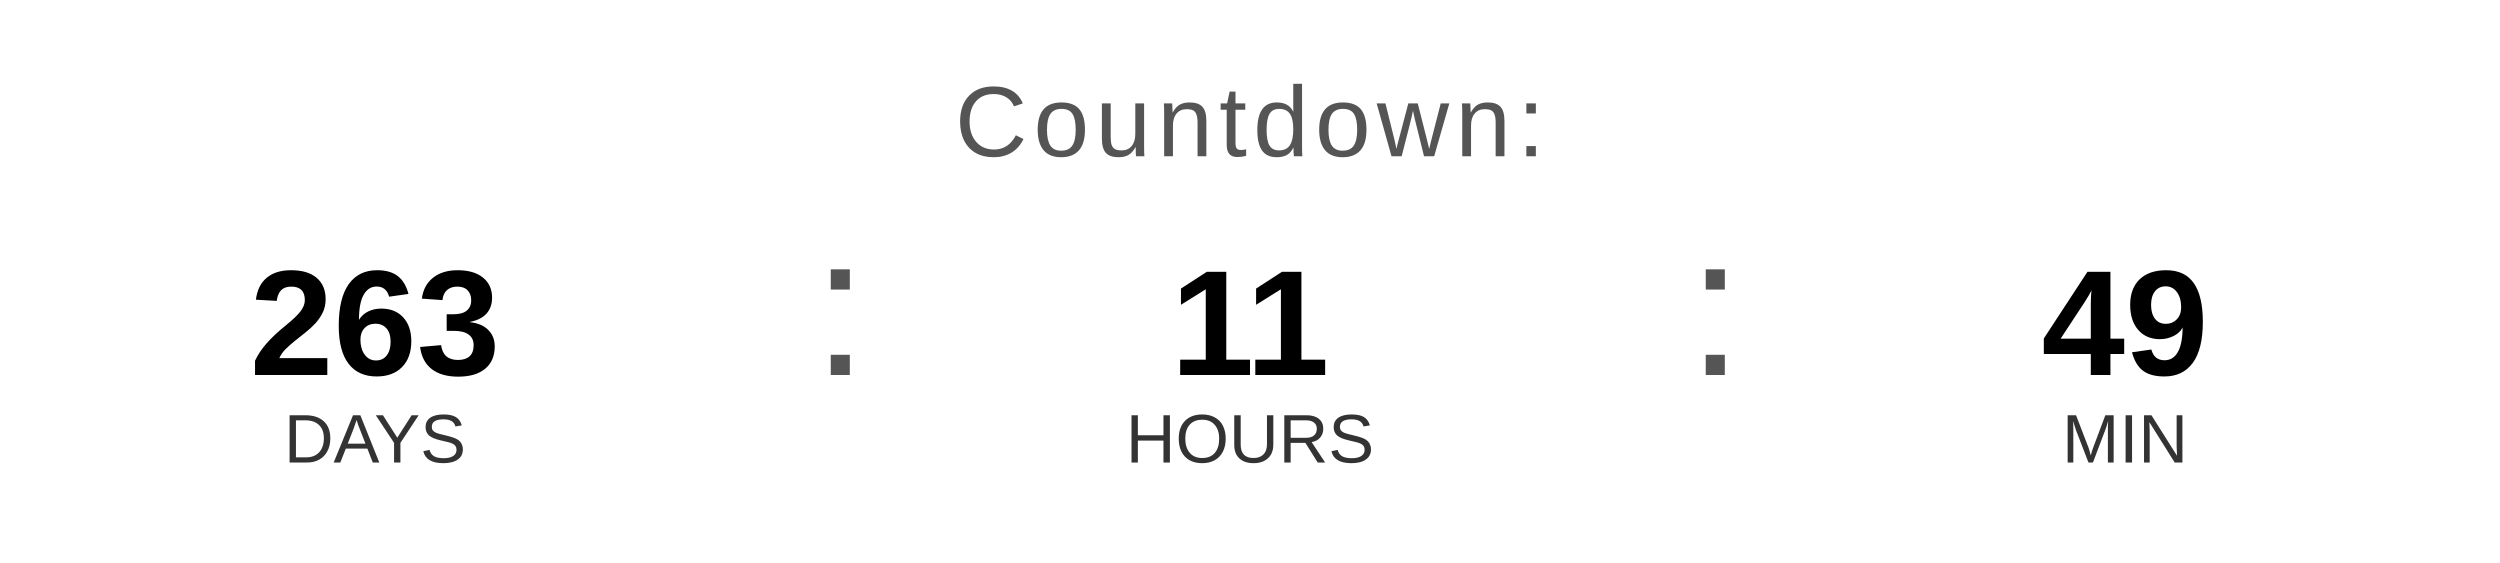
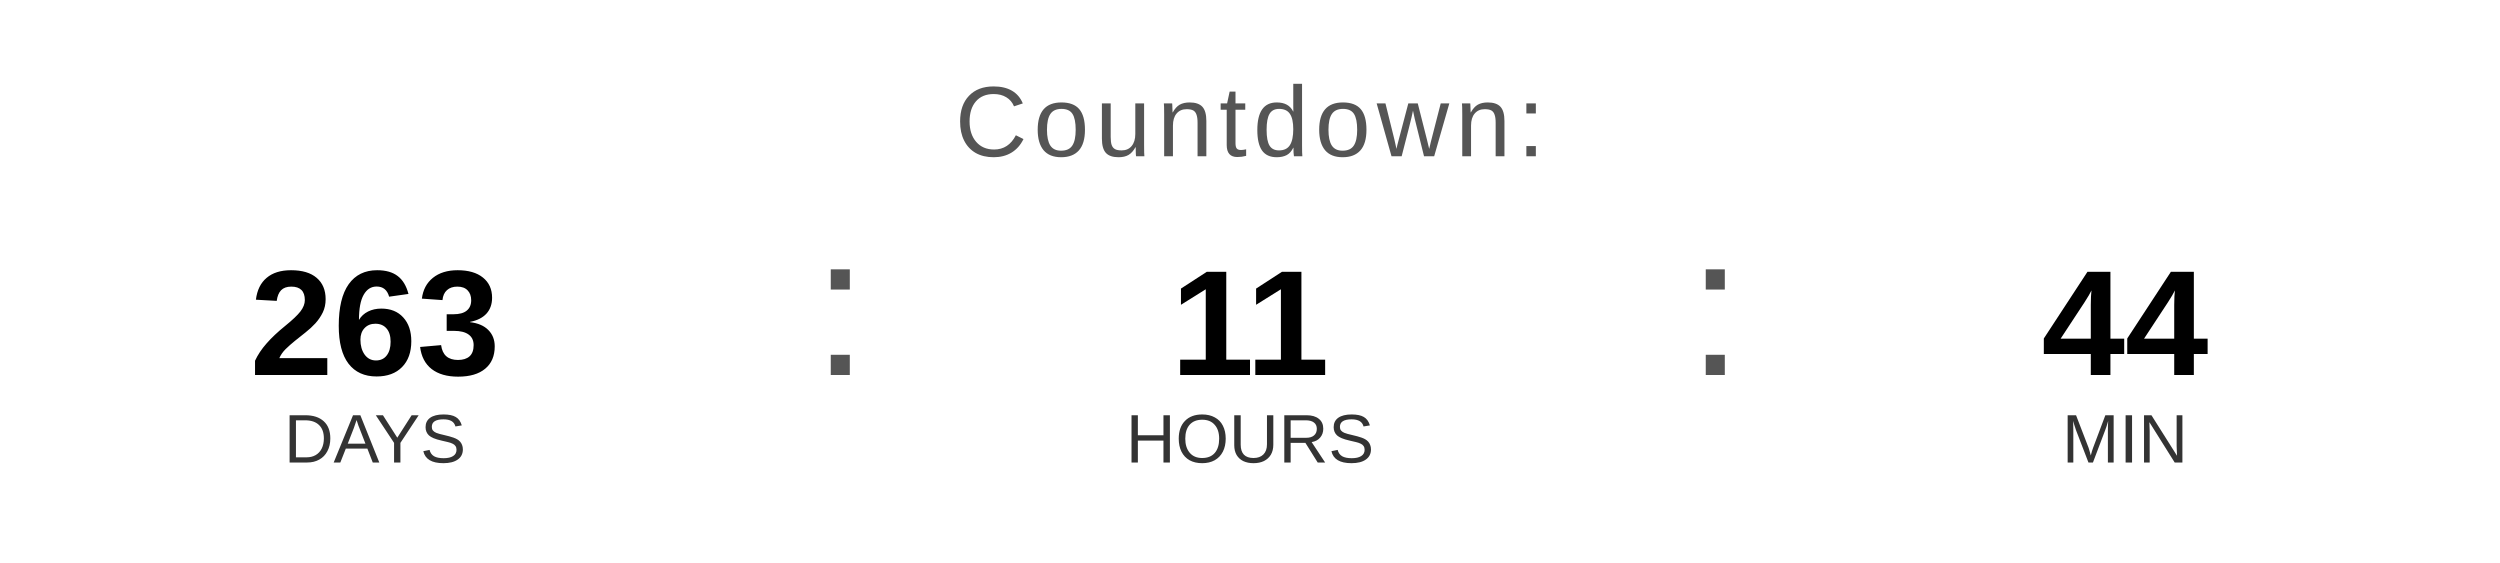
<svg xmlns="http://www.w3.org/2000/svg" width="400" height="90" viewBox="0 0 400 90">
  <text x="200" y="25" font-family="Arial, Helvetica, sans-serif" font-size="16" fill="#555555" text-anchor="middle" letter-spacing="1">
    Countdown:
  </text>
  <text x="60" y="60" font-family="Arial, Helvetica, sans-serif" font-size="24" font-weight="bold" fill="#000000" text-anchor="middle">263</text>
  <text x="60" y="74" font-family="Arial, Helvetica, sans-serif" font-size="11" fill="#333333" text-anchor="middle">DAYS</text>
  <text x="130" y="60" font-family="Arial, sans-serif" font-size="32" fill="#555555">:</text>
  <text x="200" y="60" font-family="Arial, Helvetica, sans-serif" font-size="24" font-weight="bold" fill="#000000" text-anchor="middle">11</text>
  <text x="200" y="74" font-family="Arial, Helvetica, sans-serif" font-size="11" fill="#333333" text-anchor="middle">HOURS</text>
  <text x="270" y="60" font-family="Arial, sans-serif" font-size="32" fill="#555555">:</text>
-   <text x="340" y="60" font-family="Arial, Helvetica, sans-serif" font-size="24" font-weight="bold" fill="#000000" text-anchor="middle">49</text>
+   <text x="340" y="60" font-family="Arial, Helvetica, sans-serif" font-size="24" font-weight="bold" fill="#000000" text-anchor="middle">44</text>
  <text x="340" y="74" font-family="Arial, Helvetica, sans-serif" font-size="11" fill="#333333" text-anchor="middle">MIN</text>
</svg>
